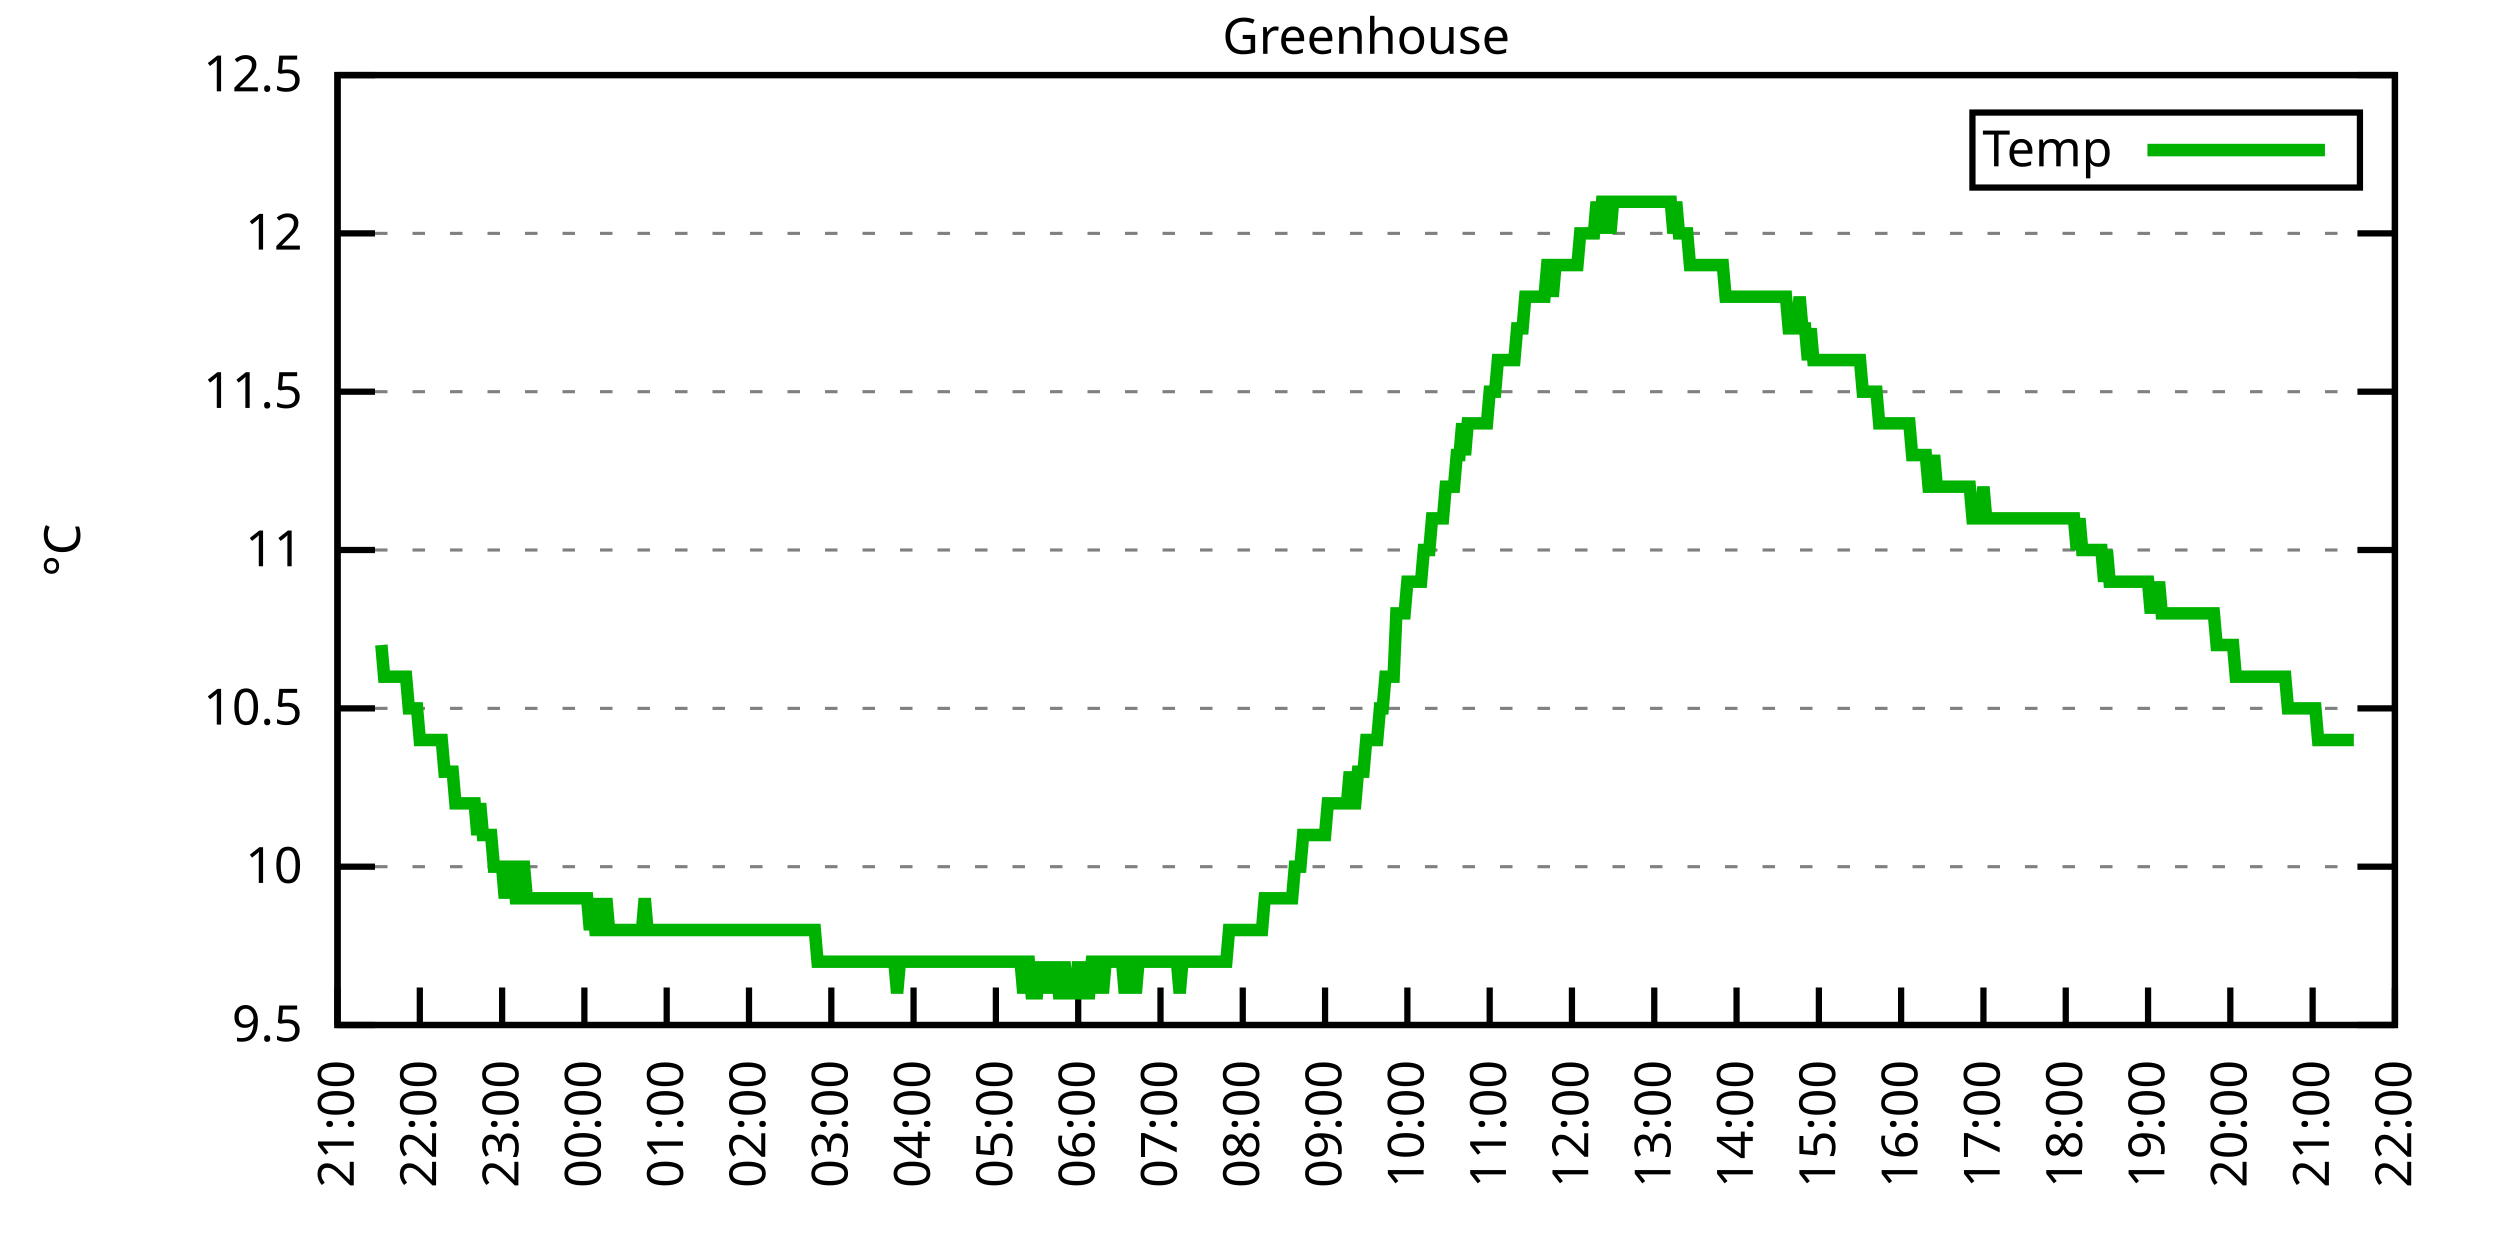
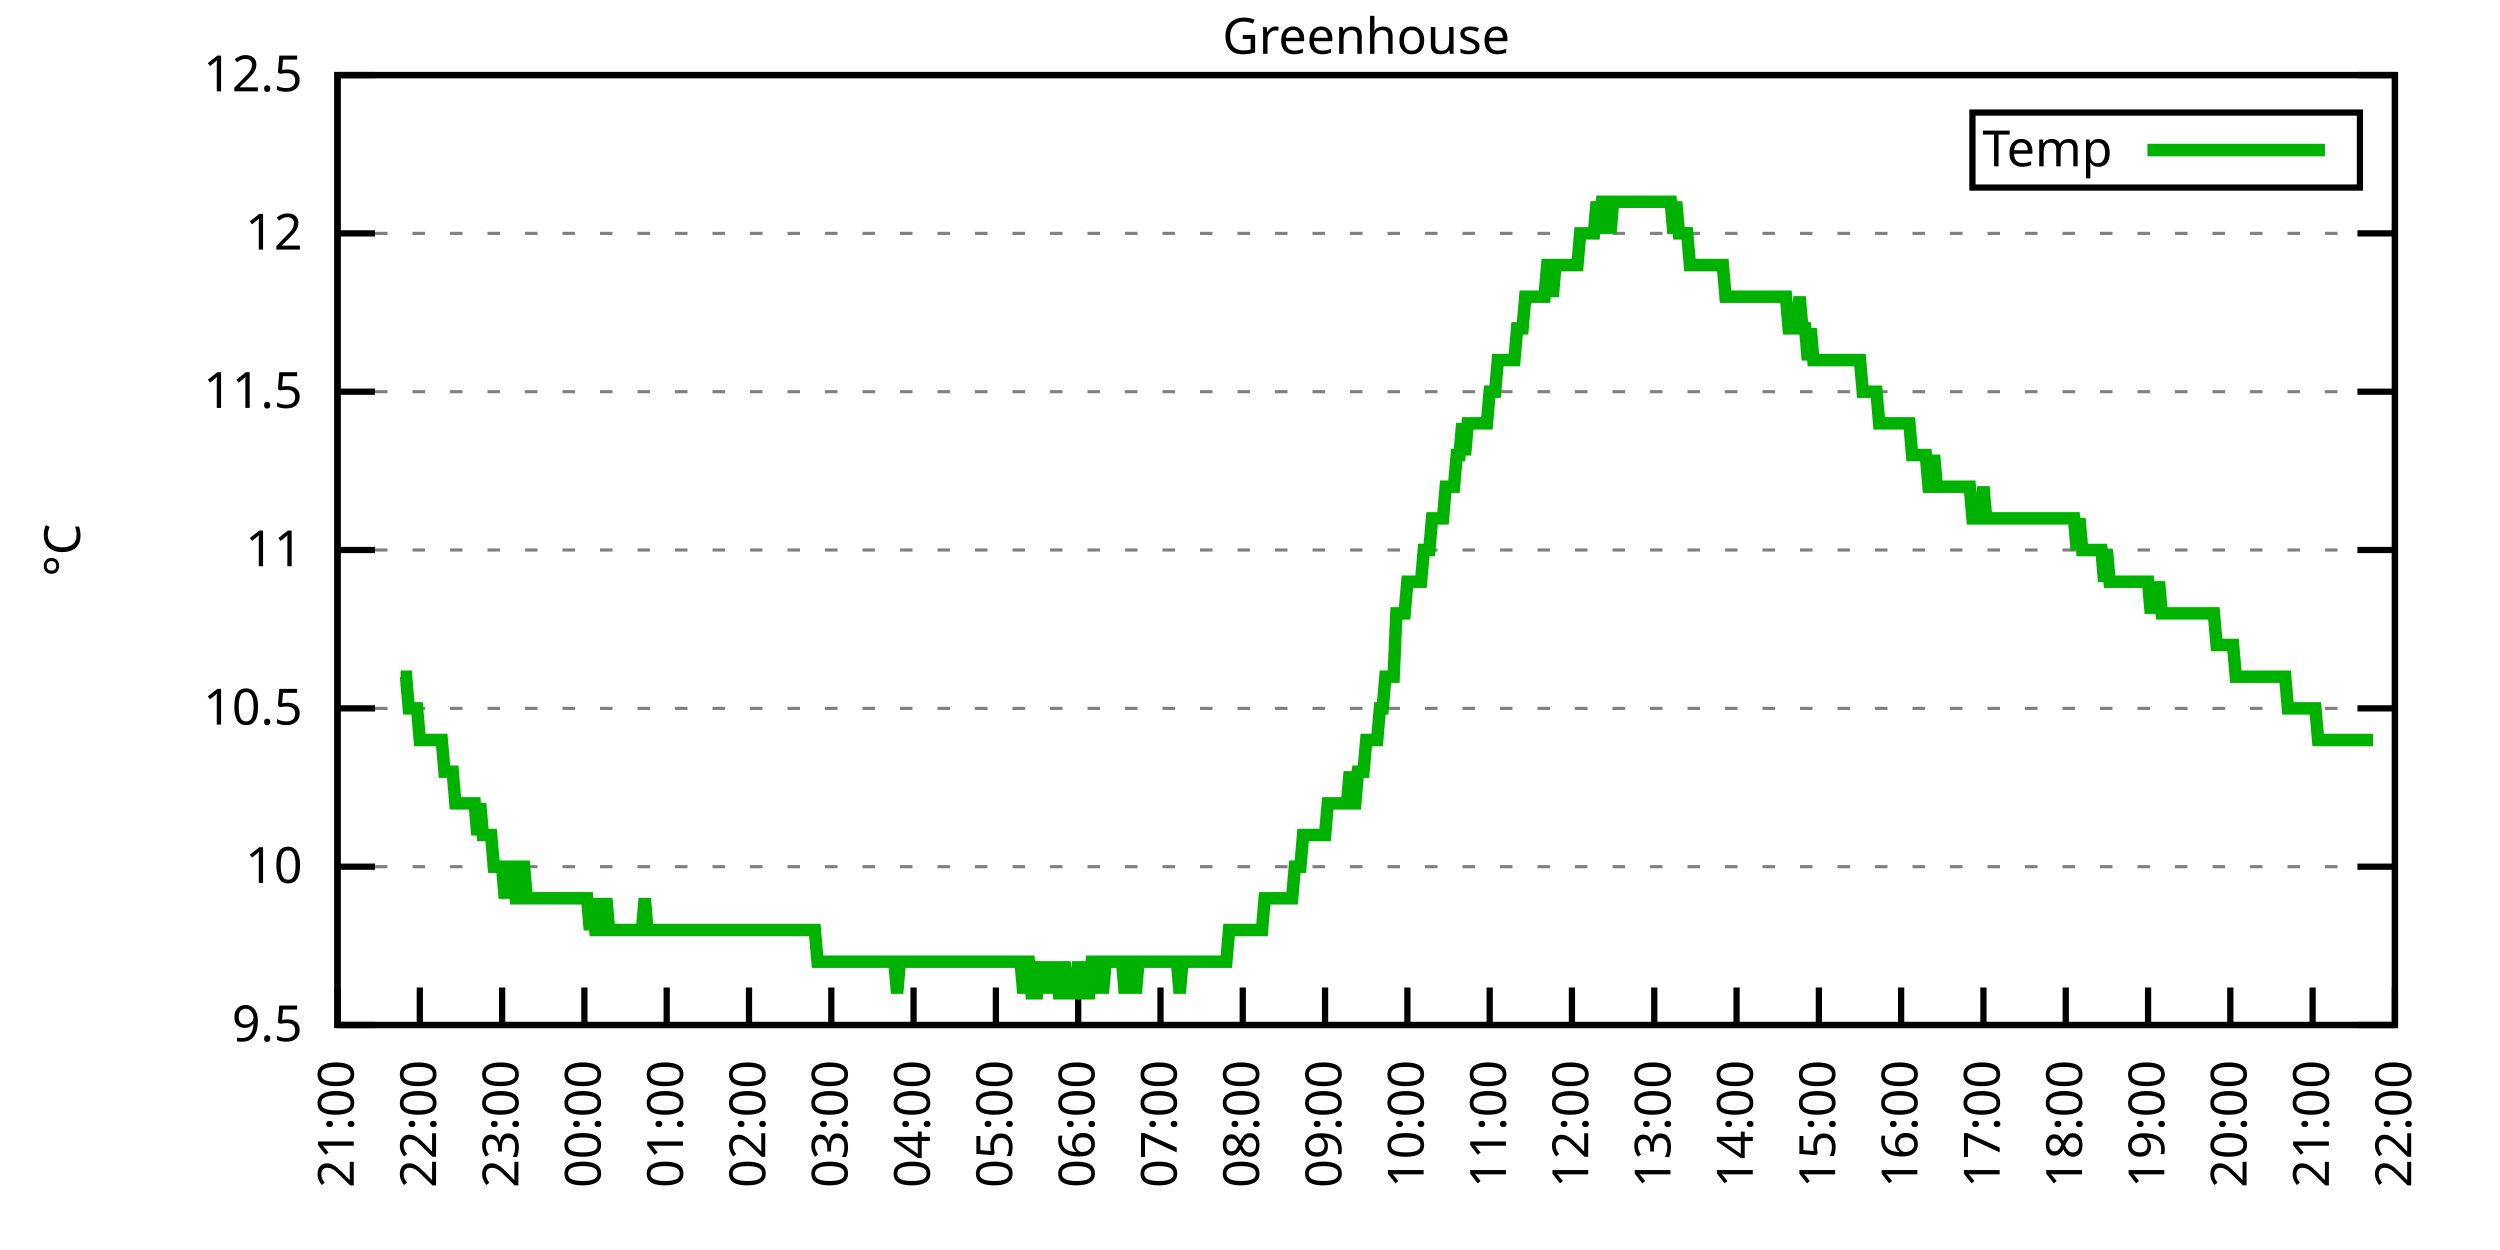
<svg xmlns="http://www.w3.org/2000/svg" xmlns:xlink="http://www.w3.org/1999/xlink" width="400" height="200" viewBox="0 0 400 200">
  <g id="gnuplot_canvas">
    <rect x="0" y="0" width="400" height="200" fill="none" />
    <defs>
      <circle id="gpDot" r="0.5" stroke-width="0.5" stroke="currentColor" />
      <path id="gpPt0" stroke-width="0.333" stroke="currentColor" d="M-1,0 h2 M0,-1 v2" />
      <path id="gpPt1" stroke-width="0.333" stroke="currentColor" d="M-1,-1 L1,1 M1,-1 L-1,1" />
      <path id="gpPt2" stroke-width="0.333" stroke="currentColor" d="M-1,0 L1,0 M0,-1 L0,1 M-1,-1 L1,1 M-1,1 L1,-1" />
      <rect id="gpPt3" stroke-width="0.333" stroke="currentColor" x="-1" y="-1" width="2" height="2" />
      <rect id="gpPt4" stroke-width="0.333" stroke="currentColor" fill="currentColor" x="-1" y="-1" width="2" height="2" />
      <circle id="gpPt5" stroke-width="0.333" stroke="currentColor" cx="0" cy="0" r="1" />
      <use xlink:href="#gpPt5" id="gpPt6" fill="currentColor" stroke="none" />
      <path id="gpPt7" stroke-width="0.333" stroke="currentColor" d="M0,-1.33 L-1.33,0.67 L1.33,0.67 z" />
      <use xlink:href="#gpPt7" id="gpPt8" fill="currentColor" stroke="none" />
      <use xlink:href="#gpPt7" id="gpPt9" stroke="currentColor" transform="rotate(180)" />
      <use xlink:href="#gpPt9" id="gpPt10" fill="currentColor" stroke="none" />
      <use xlink:href="#gpPt3" id="gpPt11" stroke="currentColor" transform="rotate(45)" />
      <use xlink:href="#gpPt11" id="gpPt12" fill="currentColor" stroke="none" />
      <path id="gpPt13" stroke-width="0.333" stroke="currentColor" d="M0,1.330 L1.265,0.411 L0.782,-1.067 L-0.782,-1.076 L-1.265,0.411 z" />
      <use xlink:href="#gpPt13" id="gpPt14" fill="currentColor" stroke="none" />
      <filter id="textbox" filterUnits="objectBoundingBox" x="0" y="0" height="1" width="1">
        <feFlood flood-color="white" flood-opacity="1" result="bgnd" />
        <feComposite in="SourceGraphic" in2="bgnd" operator="atop" />
      </filter>
      <filter id="greybox" filterUnits="objectBoundingBox" x="0" y="0" height="1" width="1">
        <feFlood flood-color="lightgrey" flood-opacity="1" result="grey" />
        <feComposite in="SourceGraphic" in2="grey" operator="atop" />
      </filter>
    </defs>
    <g fill="none" color="white" stroke="currentColor" stroke-width="1.00" stroke-linecap="butt" stroke-linejoin="miter">
</g>
    <g fill="none" color="black" stroke="currentColor" stroke-width="1.00" stroke-linecap="butt" stroke-linejoin="miter">
      <g stroke="none" shape-rendering="crispEdges">
        <polygon fill="rgb(255, 255, 255)" points="54.00,164.00 383.18,164.00 383.18,12.02 54.00,12.02 " />
      </g>
    </g>
    <g fill="none" color="black" stroke="currentColor" stroke-width="1.00" stroke-linecap="butt" stroke-linejoin="miter">
</g>
    <g fill="none" color="black" stroke="black" stroke-width="0.50" stroke-linecap="butt" stroke-linejoin="miter">
</g>
    <g fill="none" color="gray" stroke="currentColor" stroke-width="0.50" stroke-linecap="butt" stroke-linejoin="miter">
      <path stroke="gray" stroke-dasharray="2,4" class="gridline" d="M54.00,164.00 L383.19,164.00  " />
    </g>
    <g fill="none" color="gray" stroke="gray" stroke-width="1.00" stroke-linecap="butt" stroke-linejoin="miter">
</g>
    <g fill="none" color="black" stroke="currentColor" stroke-width="1.00" stroke-linecap="butt" stroke-linejoin="miter">
      <path stroke="black" d="M54.00,164.00 L60.00,164.00 M383.19,164.00 L377.19,164.00  " />
      <g transform="translate(48.40,166.60)" stroke="none" fill="black" font-family="Sans" font-size="8.00" text-anchor="end">
        <text>
          <tspan font-family="Sans"> 9.5</tspan>
        </text>
      </g>
    </g>
    <g fill="none" color="black" stroke="currentColor" stroke-width="1.00" stroke-linecap="butt" stroke-linejoin="miter">
</g>
    <g fill="none" color="black" stroke="black" stroke-width="0.50" stroke-linecap="butt" stroke-linejoin="miter">
</g>
    <g fill="none" color="gray" stroke="currentColor" stroke-width="0.50" stroke-linecap="butt" stroke-linejoin="miter">
      <path stroke="gray" stroke-dasharray="2,4" class="gridline" d="M54.00,138.67 L383.19,138.67  " />
    </g>
    <g fill="none" color="gray" stroke="gray" stroke-width="1.00" stroke-linecap="butt" stroke-linejoin="miter">
</g>
    <g fill="none" color="black" stroke="currentColor" stroke-width="1.00" stroke-linecap="butt" stroke-linejoin="miter">
      <path stroke="black" d="M54.00,138.67 L60.00,138.67 M383.19,138.67 L377.19,138.67  " />
      <g transform="translate(48.40,141.27)" stroke="none" fill="black" font-family="Sans" font-size="8.00" text-anchor="end">
        <text>
          <tspan font-family="Sans"> 10</tspan>
        </text>
      </g>
    </g>
    <g fill="none" color="black" stroke="currentColor" stroke-width="1.00" stroke-linecap="butt" stroke-linejoin="miter">
</g>
    <g fill="none" color="black" stroke="black" stroke-width="0.50" stroke-linecap="butt" stroke-linejoin="miter">
</g>
    <g fill="none" color="gray" stroke="currentColor" stroke-width="0.50" stroke-linecap="butt" stroke-linejoin="miter">
      <path stroke="gray" stroke-dasharray="2,4" class="gridline" d="M54.00,113.34 L383.19,113.34  " />
    </g>
    <g fill="none" color="gray" stroke="gray" stroke-width="1.00" stroke-linecap="butt" stroke-linejoin="miter">
</g>
    <g fill="none" color="black" stroke="currentColor" stroke-width="1.00" stroke-linecap="butt" stroke-linejoin="miter">
      <path stroke="black" d="M54.00,113.34 L60.00,113.34 M383.19,113.34 L377.19,113.34  " />
      <g transform="translate(48.40,115.94)" stroke="none" fill="black" font-family="Sans" font-size="8.00" text-anchor="end">
        <text>
          <tspan font-family="Sans"> 10.5</tspan>
        </text>
      </g>
    </g>
    <g fill="none" color="black" stroke="currentColor" stroke-width="1.00" stroke-linecap="butt" stroke-linejoin="miter">
</g>
    <g fill="none" color="black" stroke="black" stroke-width="0.50" stroke-linecap="butt" stroke-linejoin="miter">
</g>
    <g fill="none" color="gray" stroke="currentColor" stroke-width="0.50" stroke-linecap="butt" stroke-linejoin="miter">
      <path stroke="gray" stroke-dasharray="2,4" class="gridline" d="M54.00,88.00 L383.19,88.00  " />
    </g>
    <g fill="none" color="gray" stroke="gray" stroke-width="1.00" stroke-linecap="butt" stroke-linejoin="miter">
</g>
    <g fill="none" color="black" stroke="currentColor" stroke-width="1.00" stroke-linecap="butt" stroke-linejoin="miter">
      <path stroke="black" d="M54.00,88.00 L60.00,88.00 M383.19,88.00 L377.19,88.00  " />
      <g transform="translate(48.40,90.60)" stroke="none" fill="black" font-family="Sans" font-size="8.00" text-anchor="end">
        <text>
          <tspan font-family="Sans"> 11</tspan>
        </text>
      </g>
    </g>
    <g fill="none" color="black" stroke="currentColor" stroke-width="1.00" stroke-linecap="butt" stroke-linejoin="miter">
</g>
    <g fill="none" color="black" stroke="black" stroke-width="0.50" stroke-linecap="butt" stroke-linejoin="miter">
</g>
    <g fill="none" color="gray" stroke="currentColor" stroke-width="0.50" stroke-linecap="butt" stroke-linejoin="miter">
      <path stroke="gray" stroke-dasharray="2,4" class="gridline" d="M54.00,62.67 L383.19,62.67  " />
    </g>
    <g fill="none" color="gray" stroke="gray" stroke-width="1.00" stroke-linecap="butt" stroke-linejoin="miter">
</g>
    <g fill="none" color="black" stroke="currentColor" stroke-width="1.00" stroke-linecap="butt" stroke-linejoin="miter">
      <path stroke="black" d="M54.00,62.67 L60.00,62.67 M383.19,62.67 L377.19,62.67  " />
      <g transform="translate(48.40,65.27)" stroke="none" fill="black" font-family="Sans" font-size="8.00" text-anchor="end">
        <text>
          <tspan font-family="Sans"> 11.5</tspan>
        </text>
      </g>
    </g>
    <g fill="none" color="black" stroke="currentColor" stroke-width="1.00" stroke-linecap="butt" stroke-linejoin="miter">
</g>
    <g fill="none" color="black" stroke="black" stroke-width="0.50" stroke-linecap="butt" stroke-linejoin="miter">
</g>
    <g fill="none" color="gray" stroke="currentColor" stroke-width="0.50" stroke-linecap="butt" stroke-linejoin="miter">
      <path stroke="gray" stroke-dasharray="2,4" class="gridline" d="M54.00,37.34 L383.19,37.34  " />
    </g>
    <g fill="none" color="gray" stroke="gray" stroke-width="1.00" stroke-linecap="butt" stroke-linejoin="miter">
</g>
    <g fill="none" color="black" stroke="currentColor" stroke-width="1.00" stroke-linecap="butt" stroke-linejoin="miter">
      <path stroke="black" d="M54.00,37.34 L60.00,37.34 M383.19,37.34 L377.19,37.34  " />
      <g transform="translate(48.40,39.94)" stroke="none" fill="black" font-family="Sans" font-size="8.00" text-anchor="end">
        <text>
          <tspan font-family="Sans"> 12</tspan>
        </text>
      </g>
    </g>
    <g fill="none" color="black" stroke="currentColor" stroke-width="1.00" stroke-linecap="butt" stroke-linejoin="miter">
</g>
    <g fill="none" color="black" stroke="black" stroke-width="0.50" stroke-linecap="butt" stroke-linejoin="miter">
</g>
    <g fill="none" color="gray" stroke="currentColor" stroke-width="0.50" stroke-linecap="butt" stroke-linejoin="miter">
      <path stroke="gray" stroke-dasharray="2,4" class="gridline" d="M54.00,12.01 L383.19,12.01  " />
    </g>
    <g fill="none" color="gray" stroke="gray" stroke-width="1.00" stroke-linecap="butt" stroke-linejoin="miter">
</g>
    <g fill="none" color="black" stroke="currentColor" stroke-width="1.00" stroke-linecap="butt" stroke-linejoin="miter">
      <path stroke="black" d="M54.00,12.01 L60.00,12.01 M383.19,12.01 L377.19,12.01  " />
      <g transform="translate(48.40,14.61)" stroke="none" fill="black" font-family="Sans" font-size="8.00" text-anchor="end">
        <text>
          <tspan font-family="Sans"> 12.5</tspan>
        </text>
      </g>
    </g>
    <g fill="none" color="black" stroke="currentColor" stroke-width="1.00" stroke-linecap="butt" stroke-linejoin="miter">
      <path stroke="black" d="M54.00,164.00 L54.00,158.00  " />
      <g transform="translate(56.60,169.60) rotate(270.00)" stroke="none" fill="black" font-family="Sans" font-size="8.00" text-anchor="end">
        <text>
          <tspan font-family="Sans">21:00</tspan>
        </text>
      </g>
    </g>
    <g fill="none" color="black" stroke="currentColor" stroke-width="1.00" stroke-linecap="butt" stroke-linejoin="miter">
      <path stroke="black" d="M67.17,164.00 L67.17,158.00  " />
      <g transform="translate(69.77,169.60) rotate(270.00)" stroke="none" fill="black" font-family="Sans" font-size="8.00" text-anchor="end">
        <text>
          <tspan font-family="Sans">22:00</tspan>
        </text>
      </g>
    </g>
    <g fill="none" color="black" stroke="currentColor" stroke-width="1.00" stroke-linecap="butt" stroke-linejoin="miter">
      <path stroke="black" d="M80.34,164.00 L80.34,158.00  " />
      <g transform="translate(82.94,169.60) rotate(270.00)" stroke="none" fill="black" font-family="Sans" font-size="8.00" text-anchor="end">
        <text>
          <tspan font-family="Sans">23:00</tspan>
        </text>
      </g>
    </g>
    <g fill="none" color="black" stroke="currentColor" stroke-width="1.00" stroke-linecap="butt" stroke-linejoin="miter">
      <path stroke="black" d="M93.50,164.00 L93.50,158.00  " />
      <g transform="translate(96.10,169.60) rotate(270.00)" stroke="none" fill="black" font-family="Sans" font-size="8.00" text-anchor="end">
        <text>
          <tspan font-family="Sans">00:00</tspan>
        </text>
      </g>
    </g>
    <g fill="none" color="black" stroke="currentColor" stroke-width="1.00" stroke-linecap="butt" stroke-linejoin="miter">
      <path stroke="black" d="M106.67,164.00 L106.67,158.00  " />
      <g transform="translate(109.27,169.60) rotate(270.00)" stroke="none" fill="black" font-family="Sans" font-size="8.00" text-anchor="end">
        <text>
          <tspan font-family="Sans">01:00</tspan>
        </text>
      </g>
    </g>
    <g fill="none" color="black" stroke="currentColor" stroke-width="1.00" stroke-linecap="butt" stroke-linejoin="miter">
      <path stroke="black" d="M119.84,164.00 L119.84,158.00  " />
      <g transform="translate(122.44,169.60) rotate(270.00)" stroke="none" fill="black" font-family="Sans" font-size="8.00" text-anchor="end">
        <text>
          <tspan font-family="Sans">02:00</tspan>
        </text>
      </g>
    </g>
    <g fill="none" color="black" stroke="currentColor" stroke-width="1.00" stroke-linecap="butt" stroke-linejoin="miter">
      <path stroke="black" d="M133.01,164.00 L133.01,158.00  " />
      <g transform="translate(135.61,169.60) rotate(270.00)" stroke="none" fill="black" font-family="Sans" font-size="8.00" text-anchor="end">
        <text>
          <tspan font-family="Sans">03:00</tspan>
        </text>
      </g>
    </g>
    <g fill="none" color="black" stroke="currentColor" stroke-width="1.00" stroke-linecap="butt" stroke-linejoin="miter">
      <path stroke="black" d="M146.17,164.00 L146.17,158.00  " />
      <g transform="translate(148.77,169.60) rotate(270.00)" stroke="none" fill="black" font-family="Sans" font-size="8.00" text-anchor="end">
        <text>
          <tspan font-family="Sans">04:00</tspan>
        </text>
      </g>
    </g>
    <g fill="none" color="black" stroke="currentColor" stroke-width="1.00" stroke-linecap="butt" stroke-linejoin="miter">
      <path stroke="black" d="M159.34,164.00 L159.34,158.00  " />
      <g transform="translate(161.94,169.60) rotate(270.00)" stroke="none" fill="black" font-family="Sans" font-size="8.00" text-anchor="end">
        <text>
          <tspan font-family="Sans">05:00</tspan>
        </text>
      </g>
    </g>
    <g fill="none" color="black" stroke="currentColor" stroke-width="1.00" stroke-linecap="butt" stroke-linejoin="miter">
      <path stroke="black" d="M172.51,164.00 L172.51,158.00  " />
      <g transform="translate(175.11,169.60) rotate(270.00)" stroke="none" fill="black" font-family="Sans" font-size="8.00" text-anchor="end">
        <text>
          <tspan font-family="Sans">06:00</tspan>
        </text>
      </g>
    </g>
    <g fill="none" color="black" stroke="currentColor" stroke-width="1.00" stroke-linecap="butt" stroke-linejoin="miter">
      <path stroke="black" d="M185.68,164.00 L185.68,158.00  " />
      <g transform="translate(188.28,169.60) rotate(270.00)" stroke="none" fill="black" font-family="Sans" font-size="8.00" text-anchor="end">
        <text>
          <tspan font-family="Sans">07:00</tspan>
        </text>
      </g>
    </g>
    <g fill="none" color="black" stroke="currentColor" stroke-width="1.00" stroke-linecap="butt" stroke-linejoin="miter">
      <path stroke="black" d="M198.84,164.00 L198.84,158.00  " />
      <g transform="translate(201.44,169.60) rotate(270.00)" stroke="none" fill="black" font-family="Sans" font-size="8.00" text-anchor="end">
        <text>
          <tspan font-family="Sans">08:00</tspan>
        </text>
      </g>
    </g>
    <g fill="none" color="black" stroke="currentColor" stroke-width="1.00" stroke-linecap="butt" stroke-linejoin="miter">
      <path stroke="black" d="M212.01,164.00 L212.01,158.00  " />
      <g transform="translate(214.61,169.60) rotate(270.00)" stroke="none" fill="black" font-family="Sans" font-size="8.00" text-anchor="end">
        <text>
          <tspan font-family="Sans">09:00</tspan>
        </text>
      </g>
    </g>
    <g fill="none" color="black" stroke="currentColor" stroke-width="1.00" stroke-linecap="butt" stroke-linejoin="miter">
      <path stroke="black" d="M225.18,164.00 L225.18,158.00  " />
      <g transform="translate(227.78,169.60) rotate(270.00)" stroke="none" fill="black" font-family="Sans" font-size="8.00" text-anchor="end">
        <text>
          <tspan font-family="Sans">10:00</tspan>
        </text>
      </g>
    </g>
    <g fill="none" color="black" stroke="currentColor" stroke-width="1.00" stroke-linecap="butt" stroke-linejoin="miter">
      <path stroke="black" d="M238.35,164.00 L238.35,158.00  " />
      <g transform="translate(240.95,169.60) rotate(270.00)" stroke="none" fill="black" font-family="Sans" font-size="8.00" text-anchor="end">
        <text>
          <tspan font-family="Sans">11:00</tspan>
        </text>
      </g>
    </g>
    <g fill="none" color="black" stroke="currentColor" stroke-width="1.00" stroke-linecap="butt" stroke-linejoin="miter">
      <path stroke="black" d="M251.51,164.00 L251.51,158.00  " />
      <g transform="translate(254.11,169.60) rotate(270.00)" stroke="none" fill="black" font-family="Sans" font-size="8.00" text-anchor="end">
        <text>
          <tspan font-family="Sans">12:00</tspan>
        </text>
      </g>
    </g>
    <g fill="none" color="black" stroke="currentColor" stroke-width="1.00" stroke-linecap="butt" stroke-linejoin="miter">
      <path stroke="black" d="M264.68,164.00 L264.68,158.00  " />
      <g transform="translate(267.28,169.60) rotate(270.00)" stroke="none" fill="black" font-family="Sans" font-size="8.00" text-anchor="end">
        <text>
          <tspan font-family="Sans">13:00</tspan>
        </text>
      </g>
    </g>
    <g fill="none" color="black" stroke="currentColor" stroke-width="1.00" stroke-linecap="butt" stroke-linejoin="miter">
      <path stroke="black" d="M277.85,164.00 L277.85,158.00  " />
      <g transform="translate(280.45,169.60) rotate(270.00)" stroke="none" fill="black" font-family="Sans" font-size="8.00" text-anchor="end">
        <text>
          <tspan font-family="Sans">14:00</tspan>
        </text>
      </g>
    </g>
    <g fill="none" color="black" stroke="currentColor" stroke-width="1.00" stroke-linecap="butt" stroke-linejoin="miter">
      <path stroke="black" d="M291.02,164.00 L291.02,158.00  " />
      <g transform="translate(293.62,169.60) rotate(270.00)" stroke="none" fill="black" font-family="Sans" font-size="8.00" text-anchor="end">
        <text>
          <tspan font-family="Sans">15:00</tspan>
        </text>
      </g>
    </g>
    <g fill="none" color="black" stroke="currentColor" stroke-width="1.00" stroke-linecap="butt" stroke-linejoin="miter">
      <path stroke="black" d="M304.18,164.00 L304.18,158.00  " />
      <g transform="translate(306.78,169.60) rotate(270.00)" stroke="none" fill="black" font-family="Sans" font-size="8.00" text-anchor="end">
        <text>
          <tspan font-family="Sans">16:00</tspan>
        </text>
      </g>
    </g>
    <g fill="none" color="black" stroke="currentColor" stroke-width="1.00" stroke-linecap="butt" stroke-linejoin="miter">
      <path stroke="black" d="M317.35,164.00 L317.35,158.00  " />
      <g transform="translate(319.95,169.60) rotate(270.00)" stroke="none" fill="black" font-family="Sans" font-size="8.00" text-anchor="end">
        <text>
          <tspan font-family="Sans">17:00</tspan>
        </text>
      </g>
    </g>
    <g fill="none" color="black" stroke="currentColor" stroke-width="1.00" stroke-linecap="butt" stroke-linejoin="miter">
      <path stroke="black" d="M330.52,164.00 L330.52,158.00  " />
      <g transform="translate(333.12,169.60) rotate(270.00)" stroke="none" fill="black" font-family="Sans" font-size="8.00" text-anchor="end">
        <text>
          <tspan font-family="Sans">18:00</tspan>
        </text>
      </g>
    </g>
    <g fill="none" color="black" stroke="currentColor" stroke-width="1.00" stroke-linecap="butt" stroke-linejoin="miter">
      <path stroke="black" d="M343.69,164.00 L343.69,158.00  " />
      <g transform="translate(346.29,169.60) rotate(270.00)" stroke="none" fill="black" font-family="Sans" font-size="8.00" text-anchor="end">
        <text>
          <tspan font-family="Sans">19:00</tspan>
        </text>
      </g>
    </g>
    <g fill="none" color="black" stroke="currentColor" stroke-width="1.00" stroke-linecap="butt" stroke-linejoin="miter">
      <path stroke="black" d="M356.85,164.00 L356.85,158.00  " />
      <g transform="translate(359.45,169.60) rotate(270.00)" stroke="none" fill="black" font-family="Sans" font-size="8.00" text-anchor="end">
        <text>
          <tspan font-family="Sans">20:00</tspan>
        </text>
      </g>
    </g>
    <g fill="none" color="black" stroke="currentColor" stroke-width="1.00" stroke-linecap="butt" stroke-linejoin="miter">
      <path stroke="black" d="M370.02,164.00 L370.02,158.00  " />
      <g transform="translate(372.62,169.60) rotate(270.00)" stroke="none" fill="black" font-family="Sans" font-size="8.00" text-anchor="end">
        <text>
          <tspan font-family="Sans">21:00</tspan>
        </text>
      </g>
    </g>
    <g fill="none" color="black" stroke="currentColor" stroke-width="1.00" stroke-linecap="butt" stroke-linejoin="miter">
      <path stroke="black" d="M383.19,164.00 L383.19,158.00  " />
      <g transform="translate(385.79,169.60) rotate(270.00)" stroke="none" fill="black" font-family="Sans" font-size="8.00" text-anchor="end">
        <text>
          <tspan font-family="Sans">22:00</tspan>
        </text>
      </g>
    </g>
    <g fill="none" color="black" stroke="currentColor" stroke-width="1.00" stroke-linecap="butt" stroke-linejoin="miter">
</g>
    <g fill="none" color="black" stroke="currentColor" stroke-width="1.00" stroke-linecap="butt" stroke-linejoin="miter">
      <path stroke="black" d="M54.00,12.01 L54.00,164.00 L383.19,164.00 L383.19,12.01 L54.00,12.01 Z  " />
    </g>
    <g fill="none" color="black" stroke="currentColor" stroke-width="1.00" stroke-linecap="butt" stroke-linejoin="miter">
</g>
    <g fill="none" color="black" stroke="currentColor" stroke-width="1.00" stroke-linecap="butt" stroke-linejoin="miter">
      <path stroke="black" d="M315.59,30.01 L315.59,18.01 L377.59,18.01 L377.59,30.01 L315.59,30.01 Z  " />
    </g>
    <g id="Greenhouse_plot_1">
      <g fill="none" color="white" stroke="black" stroke-width="2.00" stroke-linecap="butt" stroke-linejoin="miter">
</g>
      <g fill="none" color="black" stroke="currentColor" stroke-width="2.00" stroke-linecap="butt" stroke-linejoin="miter">
        <g transform="translate(337.99,26.61)" stroke="none" fill="black" font-family="Sans" font-size="8.00" text-anchor="end">
          <text>
            <tspan font-family="Sans">Temp</tspan>
          </text>
        </g>
      </g>
      <g fill="none" color="black" stroke="currentColor" stroke-width="2.00" stroke-linecap="butt" stroke-linejoin="miter">
-         <path stroke="rgb(  0, 178,   0)" d="M343.59,24.01 L371.99,24.01 M61.02,103.20 L61.46,108.27 L61.90,108.27 L62.34,108.27 L62.78,108.27 L63.22,108.27   L63.66,108.27 L64.10,108.27 L64.53,108.27 L64.97,108.27 L65.41,113.34 L65.85,113.34 L66.29,113.34 L66.73,113.34   L67.17,118.40 L67.61,118.40 L68.05,118.40 L68.48,118.40 L68.92,118.40 L69.36,118.40 L69.80,118.40 L70.24,118.40   L70.68,118.40 L71.12,123.47 L71.56,123.47 L72.00,123.47 L72.43,123.47 L72.87,128.54 L73.31,128.54 L73.75,128.54   L74.19,128.54 L74.63,128.54 L75.07,128.54 L75.51,128.54 L75.95,128.54 L76.38,133.60 L76.82,128.54 L77.26,133.60   L77.70,133.60 L78.14,133.60 L78.58,133.60 L79.02,138.67 L79.46,138.67 L79.90,138.67 L80.34,138.67 L80.77,143.73   L81.21,138.67 L81.65,138.67 L82.09,138.67 L82.53,143.73 L82.97,143.73 L83.41,138.67 L83.85,138.67 L84.29,143.73   L84.72,143.73 L85.16,143.73 L85.60,143.73 L86.04,143.73 L86.48,143.73 L86.92,143.73 L87.36,143.73 L87.80,143.73   L88.24,143.73 L88.67,143.73 L89.11,143.73 L89.55,143.73 L89.99,143.73 L90.43,143.73 L90.87,143.73 L91.31,143.73   L91.75,143.73 L92.19,143.73 L92.62,143.73 L93.06,143.73 L93.50,143.73 L93.94,143.73 L94.38,148.80 L94.82,143.73   L95.26,148.80 L95.70,148.80 L96.14,143.73 L96.58,148.80 L97.01,143.73 L97.45,148.80 L97.89,148.80 L98.33,148.80   L98.77,148.80 L99.21,148.80 L99.65,148.80 L100.09,148.80 L100.53,148.80 L100.96,148.80 L101.40,148.80 L101.84,148.80   L102.28,148.80 L102.72,148.80 L103.16,143.73 L103.60,148.80 L104.04,148.80 L104.48,148.80 L104.91,148.80 L105.35,148.80   L105.79,148.80 L106.23,148.80 L106.67,148.80 L107.11,148.80 L107.55,148.80 L107.99,148.80 L108.43,148.80 L108.87,148.80   L109.30,148.80 L109.74,148.80 L110.18,148.80 L110.62,148.80 L111.06,148.80 L111.50,148.80 L111.94,148.80 L112.38,148.80   L112.82,148.80 L113.25,148.80 L113.69,148.80 L114.13,148.80 L114.57,148.80 L115.01,148.80 L115.45,148.80 L115.89,148.80   L116.33,148.80 L116.77,148.80 L117.20,148.80 L117.64,148.80 L118.08,148.80 L118.52,148.80 L118.96,148.80 L119.40,148.80   L119.84,148.80 L120.28,148.80 L120.72,148.80 L121.15,148.80 L121.59,148.80 L122.03,148.80 L122.47,148.80 L122.91,148.80   L123.35,148.80 L123.79,148.80 L124.23,148.80 L124.67,148.80 L125.11,148.80 L125.54,148.80 L125.98,148.80 L126.42,148.80   L126.86,148.80 L127.30,148.80 L127.74,148.80 L128.18,148.80 L128.62,148.80 L129.06,148.80 L129.49,148.80 L129.93,148.80   L130.37,148.80 L130.81,153.87 L131.25,153.87 L131.69,153.87 L132.13,153.87 L132.57,153.87 L133.01,153.87 L133.44,153.87   L133.88,153.87 L134.32,153.87 L134.76,153.87 L135.20,153.87 L135.64,153.87 L136.08,153.87 L136.52,153.87 L136.96,153.87   L137.39,153.87 L137.83,153.87 L138.27,153.87 L138.71,153.87 L139.15,153.87 L139.59,153.87 L140.03,153.87 L140.47,153.87   L140.91,153.87 L141.35,153.87 L141.78,153.87 L142.22,153.87 L142.66,153.87 L143.10,153.87 L143.54,158.93 L143.98,153.87   L144.42,153.87 L144.86,153.87 L145.30,153.87 L145.73,153.87 L146.17,153.87 L146.61,153.87 L147.05,153.87 L147.49,153.87   L147.93,153.87 L148.37,153.87 L148.81,153.87 L149.25,153.87 L149.68,153.87 L150.12,153.87 L150.56,153.87 L151.00,153.87   L151.44,153.87 L151.88,153.87 L152.32,153.87 L152.76,153.87 L153.20,153.87 L153.63,153.87 L154.07,153.87 L154.51,153.87   L154.95,153.87 L155.39,153.87 L155.83,153.87 L156.27,153.87 L156.71,153.87 L157.15,153.87 L157.59,153.87 L158.02,153.87   L158.46,153.87 L158.90,153.87 L159.34,153.87 L159.78,153.87 L160.22,153.87 L160.66,153.87 L161.10,153.87 L161.54,153.87   L161.97,153.87 L162.41,153.87 L162.85,153.87 L163.29,153.87 L163.73,158.93 L164.17,153.87 L164.61,153.87 L165.05,158.93   L165.49,158.93 L165.92,158.93 L166.36,153.87 L166.80,158.93 L167.24,153.87 L167.68,158.93 L168.12,153.87 L168.56,158.93   L169.00,153.87 L169.44,158.93 L169.87,158.93 L170.31,153.87 L170.75,158.93 L171.19,158.93 L171.63,158.93 L172.07,158.93   L172.51,153.87 L172.95,158.93 L173.39,153.87 L173.83,158.93 L174.26,158.93 L174.70,153.87 L175.14,153.87 L175.58,158.93   L176.02,153.87 L176.46,158.93 L176.90,153.87 L177.34,153.87 L177.78,153.87 L178.21,153.87 L178.65,153.87 L179.09,153.87   L179.53,153.87 L179.97,158.93 L180.41,153.87 L180.85,153.87 L181.29,153.87 L181.73,158.93 L182.16,153.87 L182.60,153.87   L183.04,153.87 L183.48,153.87 L183.92,153.87 L184.36,153.87 L184.80,153.87 L185.24,153.87 L185.68,153.87 L186.11,153.87   L186.55,153.87 L186.99,153.87 L187.43,153.87 L187.87,153.87 L188.31,153.87 L188.75,158.93 L189.19,153.87 L189.63,153.87   L190.07,153.87 L190.50,153.87 L190.94,153.87 L191.38,153.87 L191.82,153.87 L192.26,153.87 L192.70,153.87 L193.14,153.87   L193.58,153.87 L194.02,153.87 L194.45,153.87 L194.89,153.87 L195.33,153.87 L195.77,153.87 L196.21,153.87 L196.65,148.80   L197.09,148.80 L197.53,148.80 L197.97,148.80 L198.40,148.80 L198.84,148.80 L199.28,148.80 L199.72,148.80 L200.16,148.80   L200.60,148.80 L201.04,148.80 L201.48,148.80 L201.92,148.80 L202.35,143.73 L202.79,143.73 L203.23,143.73 L203.67,143.73   L204.11,143.73 L204.55,143.73 L204.99,143.73 L205.43,143.73 L205.87,143.73 L206.31,143.73 L206.74,143.73 L207.18,138.67   L207.62,138.67 L208.06,138.67 L208.50,133.60 L208.94,133.60 L209.38,133.60 L209.82,133.60 L210.26,133.60 L210.69,133.60   L211.13,133.60 L211.57,133.60 L212.01,133.60 L212.45,128.54 L212.89,128.54 L213.33,128.54 L213.77,128.54 L214.21,128.54   L214.64,128.54 L215.08,128.54 L215.52,128.54 L215.96,123.47 L216.40,128.54 L216.84,128.54 L217.28,123.47 L217.72,123.47   L218.16,123.47 L218.60,118.40 L219.03,118.40 L219.47,118.40 L219.91,118.40 L220.35,118.40 L220.79,113.34 L221.23,113.34   L221.67,108.27 L222.11,108.27 L222.55,108.27 L222.98,108.27 L223.42,98.14 L223.86,98.14 L224.30,98.14 L224.74,98.14   L225.18,93.07 L225.62,93.07 L226.06,93.07 L226.50,93.07 L226.93,93.07 L227.37,93.07 L227.81,88.00 L228.25,88.00   L228.69,88.00 L229.13,82.94 L229.57,82.94 L230.01,82.94 L230.45,82.94 L230.88,82.94 L231.32,77.87 L231.76,77.87   L232.20,77.87 L232.64,77.87 L233.08,72.81 L233.52,72.81 L233.96,67.74 L234.40,72.81 L234.84,67.74 L235.27,67.74   L235.71,67.74 L236.15,67.74 L236.59,67.74 L237.03,67.74 L237.47,67.74 L237.91,67.74 L238.35,62.67 L238.79,62.67   L239.22,62.67 L239.66,57.61 L240.10,57.61 L240.54,57.61 L240.98,57.61 L241.42,57.61 L241.86,57.61 L242.30,57.61   L242.74,52.54 L243.17,52.54 L243.61,52.54 L244.05,47.47 L244.49,47.47 L244.93,47.47 L245.37,47.47 L245.81,47.47   L246.25,47.47 L246.69,47.47 L247.12,47.47 L247.56,42.41 L248.00,42.41 L248.44,47.47 L248.88,42.41 L249.32,42.41   L249.76,42.41 L250.20,42.41 L250.64,42.41 L251.08,42.41 L251.51,42.41 L251.95,42.41 L252.39,42.41 L252.83,37.34   L253.27,37.34 L253.71,37.34 L254.15,37.34 L254.59,37.34 L255.03,37.34 L255.46,32.28 L255.90,37.34 L256.34,32.28   L256.78,32.28 L257.22,32.28 L257.66,37.34 L258.10,32.28 L258.54,32.28 L258.98,32.28 L259.41,32.28 L259.85,32.28   L260.29,32.28 L260.73,32.28 L261.17,32.28 L261.61,32.28 L262.05,32.28 L262.49,32.28 L262.93,32.28 L263.36,32.28   L263.80,32.28 L264.24,32.28 L264.68,32.28 L265.12,32.28 L265.56,32.28 L266.00,32.28 L266.44,32.28 L266.88,32.28   L267.32,32.28 L267.75,37.34 L268.19,32.28 L268.63,37.34 L269.07,37.34 L269.51,37.34 L269.95,37.34 L270.39,42.41   L270.83,42.41 L271.27,42.41 L271.70,42.41 L272.14,42.41 L272.58,42.41 L273.02,42.41 L273.46,42.41 L273.90,42.41   L274.34,42.41 L274.78,42.41 L275.22,42.41 L275.65,42.41 L276.09,47.47 L276.53,47.47 L276.97,47.47 L277.41,47.47   L277.85,47.47 L278.29,47.47 L278.73,47.47 L279.17,47.47 L279.60,47.47 L280.04,47.47 L280.48,47.47 L280.92,47.47   L281.36,47.47 L281.80,47.47 L282.24,47.47 L282.68,47.47 L283.12,47.47 L283.56,47.47 L283.99,47.47 L284.43,47.47   L284.87,47.47 L285.31,47.47 L285.75,47.47 L286.19,52.54 L286.63,52.54 L287.07,52.54 L287.51,52.54 L287.94,47.47   L288.38,52.54 L288.82,52.54 L289.26,57.61 L289.70,52.54 L290.14,57.61 L290.58,57.61 L291.02,57.61 L291.46,57.61   L291.89,57.61 L292.33,57.61 L292.77,57.61 L293.21,57.61 L293.65,57.61 L294.09,57.61 L294.53,57.61 L294.97,57.61   L295.41,57.61 L295.84,57.61 L296.28,57.61 L296.72,57.61 L297.16,57.61 L297.60,57.61 L298.04,62.67 L298.48,62.67   L298.92,62.67 L299.36,62.67 L299.80,62.67 L300.23,62.67 L300.67,67.74 L301.11,67.74 L301.55,67.74 L301.99,67.74   L302.43,67.74 L302.87,67.74 L303.31,67.74 L303.75,67.74 L304.18,67.74 L304.62,67.74 L305.06,67.74 L305.50,67.74   L305.94,72.81 L306.38,72.81 L306.82,72.81 L307.26,72.81 L307.70,72.81 L308.13,72.81 L308.57,77.87 L309.01,77.87   L309.45,72.81 L309.89,77.87 L310.33,77.87 L310.77,77.87 L311.21,77.87 L311.65,77.87 L312.08,77.87 L312.52,77.87   L312.96,77.87 L313.40,77.87 L313.84,77.87 L314.28,77.87 L314.72,77.87 L315.16,77.87 L315.60,82.94 L316.04,82.94   L316.47,82.94 L316.91,82.94 L317.35,77.87 L317.79,82.94 L318.23,82.94 L318.67,82.94 L319.11,82.94 L319.55,82.94   L319.99,82.94 L320.42,82.94 L320.86,82.94 L321.30,82.94 L321.74,82.94 L322.18,82.94 L322.62,82.94 L323.06,82.94   L323.50,82.94 L323.94,82.94 L324.37,82.94 L324.81,82.94 L325.25,82.94 L325.69,82.94 L326.13,82.94 L326.57,82.94   L327.01,82.94 L327.45,82.94 L327.89,82.94 L328.33,82.94 L328.76,82.94 L329.20,82.94 L329.64,82.94 L330.08,82.94   L330.52,82.94 L330.96,82.94 L331.40,82.94 L331.84,82.94 L332.28,88.00 L332.71,82.94 L333.15,88.00 L333.59,88.00   L334.03,88.00 L334.47,88.00 L334.91,88.00 L335.35,88.00 L335.79,88.00 L336.23,88.00 L336.66,93.07 L337.10,88.00   L337.54,93.07 L337.98,93.07 L338.42,93.07 L338.86,93.07 L339.30,93.07 L339.74,93.07 L340.18,93.07 L340.61,93.07   L341.05,93.07 L341.49,93.07 L341.93,93.07 L342.37,93.07 L342.81,93.07 L343.25,93.07 L343.69,93.07 L344.13,98.14   L344.57,93.07 L345.00,98.14 L345.44,93.07 L345.88,98.14 L346.32,98.14 L346.76,98.14 L347.20,98.14 L347.64,98.14   L348.08,98.14 L348.52,98.14 L348.95,98.14 L349.39,98.14 L349.83,98.14 L350.27,98.14 L350.71,98.14 L351.15,98.14   L351.59,98.14 L352.03,98.14 L352.47,98.14 L352.90,98.14 L353.34,98.14 L353.78,98.14 L354.22,98.14 L354.66,103.20   L355.10,103.20 L355.54,103.20 L355.98,103.20 L356.42,103.20 L356.85,103.20 L357.29,103.20 L357.73,108.27 L358.17,108.27   L358.61,108.27 L359.05,108.27 L359.49,108.27 L359.93,108.27 L360.37,108.27 L360.81,108.27 L361.24,108.27 L361.68,108.27   L362.12,108.27 L362.56,108.27 L363.00,108.27 L363.44,108.27 L363.88,108.27 L364.32,108.27 L364.76,108.27 L365.19,108.27   L365.63,108.27 L366.07,113.34 L366.51,113.34 L366.95,113.34 L367.39,113.34 L367.83,113.34 L368.27,113.34 L368.71,113.34   L369.14,113.34 L369.58,113.34 L370.02,113.34 L370.46,113.34 L370.90,118.40 L371.34,118.40 L371.78,118.40 L372.22,118.40   L372.66,118.40 L373.09,118.40 L373.53,118.40 L373.97,118.40 L374.41,118.40 L374.85,118.40 L375.29,118.40 L375.73,118.40   L376.17,118.40 L376.61,118.40  " />
+         <path stroke="rgb(  0, 178,   0)" d="M343.59,24.01 L371.99,24.01 M64.10,108.27 L64.53,108.27 L64.97,108.27 L65.41,113.34 L65.85,113.34 L66.29,113.34   L66.73,113.34 L67.17,118.40 L67.61,118.40 L68.05,118.40 L68.48,118.40 L68.92,118.40 L69.36,118.40 L69.80,118.40   L70.24,118.40 L70.68,118.40 L71.12,123.47 L71.56,123.47 L72.00,123.47 L72.43,123.47 L72.87,128.54 L73.31,128.54   L73.75,128.54 L74.19,128.54 L74.63,128.54 L75.07,128.54 L75.51,128.54 L75.95,128.54 L76.38,133.60 L76.82,128.54   L77.26,133.60 L77.70,133.60 L78.14,133.60 L78.58,133.60 L79.02,138.67 L79.46,138.67 L79.90,138.67 L80.34,138.67   L80.77,143.73 L81.21,138.67 L81.65,138.67 L82.09,138.67 L82.53,143.73 L82.97,143.73 L83.41,138.67 L83.85,138.67   L84.29,143.73 L84.72,143.73 L85.16,143.73 L85.60,143.73 L86.04,143.73 L86.48,143.73 L86.92,143.73 L87.36,143.73   L87.80,143.73 L88.24,143.73 L88.67,143.73 L89.11,143.73 L89.55,143.73 L89.99,143.73 L90.43,143.73 L90.87,143.73   L91.31,143.73 L91.75,143.73 L92.19,143.73 L92.62,143.73 L93.06,143.73 L93.50,143.73 L93.94,143.73 L94.38,148.80   L94.82,143.73 L95.26,148.80 L95.70,148.80 L96.14,143.73 L96.58,148.80 L97.01,143.73 L97.45,148.80 L97.89,148.80   L98.33,148.80 L98.77,148.80 L99.21,148.80 L99.65,148.80 L100.09,148.80 L100.53,148.80 L100.96,148.80 L101.40,148.80   L101.84,148.80 L102.28,148.80 L102.72,148.80 L103.16,143.73 L103.60,148.80 L104.04,148.80 L104.48,148.80 L104.91,148.80   L105.35,148.80 L105.79,148.80 L106.23,148.80 L106.67,148.80 L107.11,148.80 L107.55,148.80 L107.99,148.80 L108.43,148.80   L108.87,148.80 L109.30,148.80 L109.74,148.80 L110.18,148.80 L110.62,148.80 L111.06,148.80 L111.50,148.80 L111.94,148.80   L112.38,148.80 L112.82,148.80 L113.25,148.80 L113.69,148.80 L114.13,148.80 L114.57,148.80 L115.01,148.80 L115.45,148.80   L115.89,148.80 L116.33,148.80 L116.77,148.80 L117.20,148.80 L117.64,148.80 L118.08,148.80 L118.52,148.80 L118.96,148.80   L119.40,148.80 L119.84,148.80 L120.28,148.80 L120.72,148.80 L121.15,148.80 L121.59,148.80 L122.03,148.80 L122.47,148.80   L122.91,148.80 L123.35,148.80 L123.79,148.80 L124.23,148.80 L124.67,148.80 L125.11,148.80 L125.54,148.80 L125.98,148.80   L126.42,148.80 L126.86,148.80 L127.30,148.80 L127.74,148.80 L128.18,148.80 L128.62,148.80 L129.06,148.80 L129.49,148.80   L129.93,148.80 L130.37,148.80 L130.81,153.87 L131.25,153.87 L131.69,153.87 L132.13,153.87 L132.57,153.87 L133.01,153.87   L133.44,153.87 L133.88,153.87 L134.32,153.87 L134.76,153.87 L135.20,153.87 L135.64,153.87 L136.08,153.87 L136.52,153.87   L136.96,153.87 L137.39,153.87 L137.83,153.87 L138.27,153.87 L138.71,153.87 L139.15,153.87 L139.59,153.87 L140.03,153.87   L140.47,153.87 L140.91,153.87 L141.35,153.87 L141.78,153.87 L142.22,153.87 L142.66,153.87 L143.10,153.87 L143.54,158.93   L143.98,153.87 L144.42,153.87 L144.86,153.87 L145.30,153.87 L145.73,153.87 L146.17,153.87 L146.61,153.87 L147.05,153.87   L147.49,153.87 L147.93,153.87 L148.37,153.87 L148.81,153.87 L149.25,153.87 L149.68,153.87 L150.12,153.87 L150.56,153.87   L151.00,153.87 L151.44,153.87 L151.88,153.87 L152.32,153.87 L152.76,153.87 L153.20,153.87 L153.63,153.87 L154.07,153.87   L154.51,153.87 L154.95,153.87 L155.39,153.87 L155.83,153.87 L156.27,153.87 L156.71,153.87 L157.15,153.87 L157.59,153.87   L158.02,153.87 L158.46,153.87 L158.90,153.87 L159.34,153.87 L159.78,153.87 L160.22,153.87 L160.66,153.87 L161.10,153.87   L161.54,153.87 L161.97,153.87 L162.41,153.87 L162.85,153.87 L163.29,153.87 L163.73,158.93 L164.17,153.87 L164.61,153.87   L165.05,158.93 L165.49,158.93 L165.92,158.93 L166.36,153.87 L166.80,158.93 L167.24,153.87 L167.68,158.93 L168.12,153.87   L168.56,158.93 L169.00,153.87 L169.44,158.93 L169.87,158.93 L170.31,153.87 L170.75,158.93 L171.19,158.93 L171.63,158.93   L172.07,158.93 L172.51,153.87 L172.95,158.93 L173.39,153.87 L173.83,158.93 L174.26,158.93 L174.70,153.87 L175.14,153.87   L175.58,158.93 L176.02,153.87 L176.46,158.93 L176.90,153.87 L177.34,153.87 L177.78,153.87 L178.21,153.87 L178.65,153.87   L179.09,153.87 L179.53,153.87 L179.97,158.93 L180.41,153.87 L180.85,153.87 L181.29,153.87 L181.73,158.93 L182.16,153.87   L182.60,153.87 L183.04,153.87 L183.48,153.87 L183.92,153.87 L184.36,153.87 L184.80,153.87 L185.24,153.87 L185.68,153.87   L186.11,153.87 L186.55,153.87 L186.99,153.87 L187.43,153.87 L187.87,153.87 L188.31,153.87 L188.75,158.93 L189.19,153.87   L189.63,153.87 L190.07,153.87 L190.50,153.87 L190.94,153.87 L191.38,153.87 L191.82,153.87 L192.26,153.87 L192.70,153.87   L193.14,153.87 L193.58,153.87 L194.02,153.87 L194.45,153.87 L194.89,153.87 L195.33,153.87 L195.77,153.87 L196.21,153.87   L196.65,148.80 L197.09,148.80 L197.53,148.80 L197.97,148.80 L198.40,148.80 L198.84,148.80 L199.28,148.80 L199.72,148.80   L200.16,148.80 L200.60,148.80 L201.04,148.80 L201.48,148.80 L201.92,148.80 L202.35,143.73 L202.79,143.73 L203.23,143.73   L203.67,143.73 L204.11,143.73 L204.55,143.73 L204.99,143.73 L205.43,143.73 L205.87,143.73 L206.31,143.73 L206.74,143.73   L207.18,138.67 L207.62,138.67 L208.06,138.67 L208.50,133.60 L208.94,133.60 L209.38,133.60 L209.82,133.60 L210.26,133.60   L210.69,133.60 L211.13,133.60 L211.57,133.60 L212.01,133.60 L212.45,128.54 L212.89,128.54 L213.33,128.54 L213.77,128.54   L214.21,128.54 L214.64,128.54 L215.08,128.54 L215.52,128.54 L215.96,123.47 L216.40,128.54 L216.84,128.54 L217.28,123.47   L217.72,123.47 L218.16,123.47 L218.60,118.40 L219.03,118.40 L219.47,118.40 L219.91,118.40 L220.35,118.40 L220.79,113.34   L221.23,113.34 L221.67,108.27 L222.11,108.27 L222.55,108.27 L222.98,108.27 L223.42,98.14 L223.86,98.14 L224.30,98.14   L224.74,98.14 L225.18,93.07 L225.62,93.07 L226.06,93.07 L226.50,93.07 L226.93,93.07 L227.37,93.07 L227.81,88.00   L228.25,88.00 L228.69,88.00 L229.13,82.94 L229.57,82.94 L230.01,82.94 L230.45,82.94 L230.88,82.94 L231.32,77.87   L231.76,77.87 L232.20,77.87 L232.64,77.87 L233.08,72.81 L233.52,72.81 L233.96,67.74 L234.40,72.81 L234.84,67.74   L235.27,67.74 L235.71,67.74 L236.15,67.74 L236.59,67.74 L237.03,67.74 L237.47,67.74 L237.91,67.74 L238.35,62.67   L238.79,62.67 L239.22,62.67 L239.66,57.61 L240.10,57.61 L240.54,57.61 L240.98,57.61 L241.42,57.61 L241.86,57.61   L242.30,57.61 L242.74,52.54 L243.17,52.54 L243.61,52.54 L244.05,47.47 L244.49,47.47 L244.93,47.47 L245.37,47.47   L245.81,47.47 L246.25,47.47 L246.69,47.47 L247.12,47.47 L247.56,42.41 L248.00,42.41 L248.44,47.47 L248.88,42.41   L249.32,42.41 L249.76,42.41 L250.20,42.41 L250.64,42.41 L251.08,42.41 L251.51,42.41 L251.95,42.41 L252.39,42.41   L252.83,37.34 L253.27,37.34 L253.71,37.34 L254.15,37.34 L254.59,37.34 L255.03,37.34 L255.46,32.28 L255.90,37.34   L256.34,32.28 L256.78,32.28 L257.22,32.28 L257.66,37.34 L258.10,32.28 L258.54,32.28 L258.98,32.28 L259.41,32.28   L259.85,32.28 L260.29,32.28 L260.73,32.28 L261.17,32.28 L261.61,32.28 L262.05,32.28 L262.49,32.28 L262.93,32.28   L263.36,32.28 L263.80,32.28 L264.24,32.28 L264.68,32.28 L265.12,32.28 L265.56,32.28 L266.00,32.28 L266.44,32.28   L266.88,32.28 L267.32,32.28 L267.75,37.34 L268.19,32.28 L268.63,37.34 L269.07,37.34 L269.51,37.34 L269.95,37.34   L270.39,42.41 L270.83,42.41 L271.27,42.41 L271.70,42.41 L272.14,42.41 L272.58,42.41 L273.02,42.41 L273.46,42.41   L273.90,42.41 L274.34,42.41 L274.78,42.41 L275.22,42.41 L275.65,42.41 L276.09,47.47 L276.53,47.47 L276.97,47.47   L277.41,47.47 L277.85,47.47 L278.29,47.47 L278.73,47.47 L279.17,47.47 L279.60,47.47 L280.04,47.47 L280.48,47.47   L280.92,47.47 L281.36,47.47 L281.80,47.47 L282.24,47.47 L282.68,47.47 L283.12,47.47 L283.56,47.47 L283.99,47.47   L284.43,47.47 L284.87,47.47 L285.31,47.47 L285.75,47.47 L286.19,52.54 L286.63,52.54 L287.07,52.54 L287.51,52.54   L287.94,47.47 L288.38,52.54 L288.82,52.54 L289.26,57.61 L289.70,52.54 L290.14,57.61 L290.58,57.61 L291.02,57.61   L291.46,57.61 L291.89,57.61 L292.33,57.61 L292.77,57.61 L293.21,57.61 L293.65,57.61 L294.09,57.61 L294.53,57.61   L294.97,57.61 L295.41,57.61 L295.84,57.61 L296.28,57.61 L296.72,57.61 L297.16,57.61 L297.60,57.61 L298.04,62.67   L298.48,62.67 L298.92,62.67 L299.36,62.67 L299.80,62.67 L300.23,62.67 L300.67,67.74 L301.11,67.74 L301.55,67.74   L301.99,67.74 L302.43,67.74 L302.87,67.74 L303.31,67.74 L303.75,67.74 L304.18,67.74 L304.62,67.74 L305.06,67.74   L305.50,67.74 L305.94,72.81 L306.38,72.81 L306.82,72.81 L307.26,72.81 L307.70,72.81 L308.13,72.81 L308.57,77.87   L309.01,77.87 L309.45,72.81 L309.89,77.87 L310.33,77.87 L310.77,77.87 L311.21,77.87 L311.65,77.87 L312.08,77.87   L312.52,77.87 L312.96,77.87 L313.40,77.87 L313.84,77.87 L314.28,77.87 L314.72,77.87 L315.16,77.87 L315.60,82.94   L316.04,82.94 L316.47,82.94 L316.91,82.94 L317.35,77.87 L317.79,82.94 L318.23,82.94 L318.67,82.94 L319.11,82.94   L319.55,82.94 L319.99,82.94 L320.42,82.94 L320.86,82.94 L321.30,82.94 L321.74,82.94 L322.18,82.94 L322.62,82.94   L323.06,82.94 L323.50,82.94 L323.94,82.94 L324.37,82.94 L324.81,82.94 L325.25,82.94 L325.69,82.94 L326.13,82.94   L326.57,82.94 L327.01,82.94 L327.45,82.94 L327.89,82.94 L328.33,82.94 L328.76,82.94 L329.20,82.94 L329.64,82.94   L330.08,82.94 L330.52,82.94 L330.96,82.94 L331.40,82.94 L331.84,82.94 L332.28,88.00 L332.71,82.94 L333.15,88.00   L333.59,88.00 L334.03,88.00 L334.47,88.00 L334.91,88.00 L335.35,88.00 L335.79,88.00 L336.23,88.00 L336.66,93.07   L337.10,88.00 L337.54,93.07 L337.98,93.07 L338.42,93.07 L338.86,93.07 L339.30,93.07 L339.74,93.07 L340.18,93.07   L340.61,93.07 L341.05,93.07 L341.49,93.07 L341.93,93.07 L342.37,93.07 L342.81,93.07 L343.25,93.07 L343.69,93.07   L344.13,98.14 L344.57,93.07 L345.00,98.14 L345.44,93.07 L345.88,98.14 L346.32,98.14 L346.76,98.14 L347.20,98.14   L347.64,98.14 L348.08,98.14 L348.52,98.14 L348.95,98.14 L349.39,98.14 L349.83,98.14 L350.27,98.14 L350.71,98.14   L351.15,98.14 L351.59,98.14 L352.03,98.14 L352.47,98.14 L352.90,98.14 L353.34,98.14 L353.78,98.14 L354.22,98.14   L354.66,103.20 L355.10,103.20 L355.54,103.20 L355.98,103.20 L356.42,103.20 L356.85,103.20 L357.29,103.20 L357.73,108.27   L358.17,108.27 L358.61,108.27 L359.05,108.27 L359.49,108.27 L359.93,108.27 L360.37,108.27 L360.81,108.27 L361.24,108.27   L361.68,108.27 L362.12,108.27 L362.56,108.27 L363.00,108.27 L363.44,108.27 L363.88,108.27 L364.32,108.27 L364.76,108.27   L365.19,108.27 L365.63,108.27 L366.07,113.34 L366.51,113.34 L366.95,113.34 L367.39,113.34 L367.83,113.34 L368.27,113.34   L368.71,113.34 L369.14,113.34 L369.58,113.34 L370.02,113.34 L370.46,113.34 L370.90,118.40 L371.34,118.40 L371.78,118.40   L372.22,118.40 L372.66,118.40 L373.09,118.40 L373.53,118.40 L373.97,118.40 L374.41,118.40 L374.85,118.40 L375.29,118.40   L375.73,118.40 L376.17,118.40 L376.61,118.40 L377.05,118.40 L377.48,118.40 L377.92,118.40 L378.36,118.40 L378.80,118.40   L379.24,118.40 L379.68,118.40  " />
      </g>
    </g>
    <g fill="none" color="black" stroke="currentColor" stroke-width="2.00" stroke-linecap="butt" stroke-linejoin="miter">
</g>
    <g fill="none" color="black" stroke="black" stroke-width="1.00" stroke-linecap="butt" stroke-linejoin="miter">
</g>
    <g fill="none" color="black" stroke="currentColor" stroke-width="1.00" stroke-linecap="butt" stroke-linejoin="miter">
      <path stroke="black" d="M54.00,12.01 L54.00,164.00 L383.19,164.00 L383.19,12.01 L54.00,12.01 Z  " />
      <g transform="translate(12.80,88.01) rotate(270.00)" stroke="none" fill="black" font-family="Sans" font-size="8.00" text-anchor="middle">
        <text>
          <tspan font-family="Sans">°C</tspan>
        </text>
      </g>
    </g>
    <g fill="none" color="black" stroke="currentColor" stroke-width="1.00" stroke-linecap="butt" stroke-linejoin="miter">
</g>
    <g fill="none" color="black" stroke="currentColor" stroke-width="1.00" stroke-linecap="butt" stroke-linejoin="miter">
      <g transform="translate(218.59,8.61)" stroke="none" fill="black" font-family="Sans" font-size="8.00" text-anchor="middle">
        <text>
          <tspan font-family="Sans">Greenhouse</tspan>
        </text>
      </g>
    </g>
    <g fill="none" color="black" stroke="currentColor" stroke-width="1.00" stroke-linecap="butt" stroke-linejoin="miter">
</g>
  </g>
</svg>
